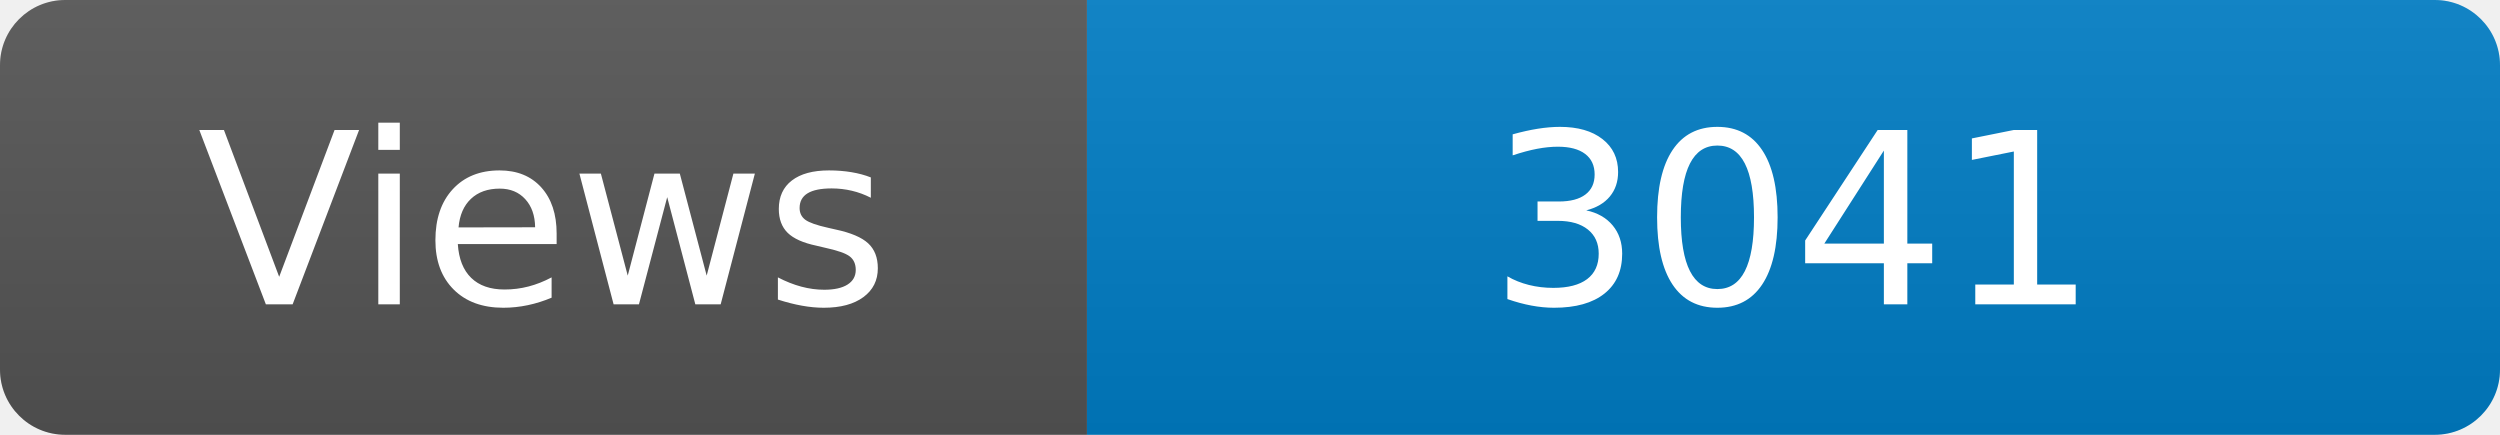
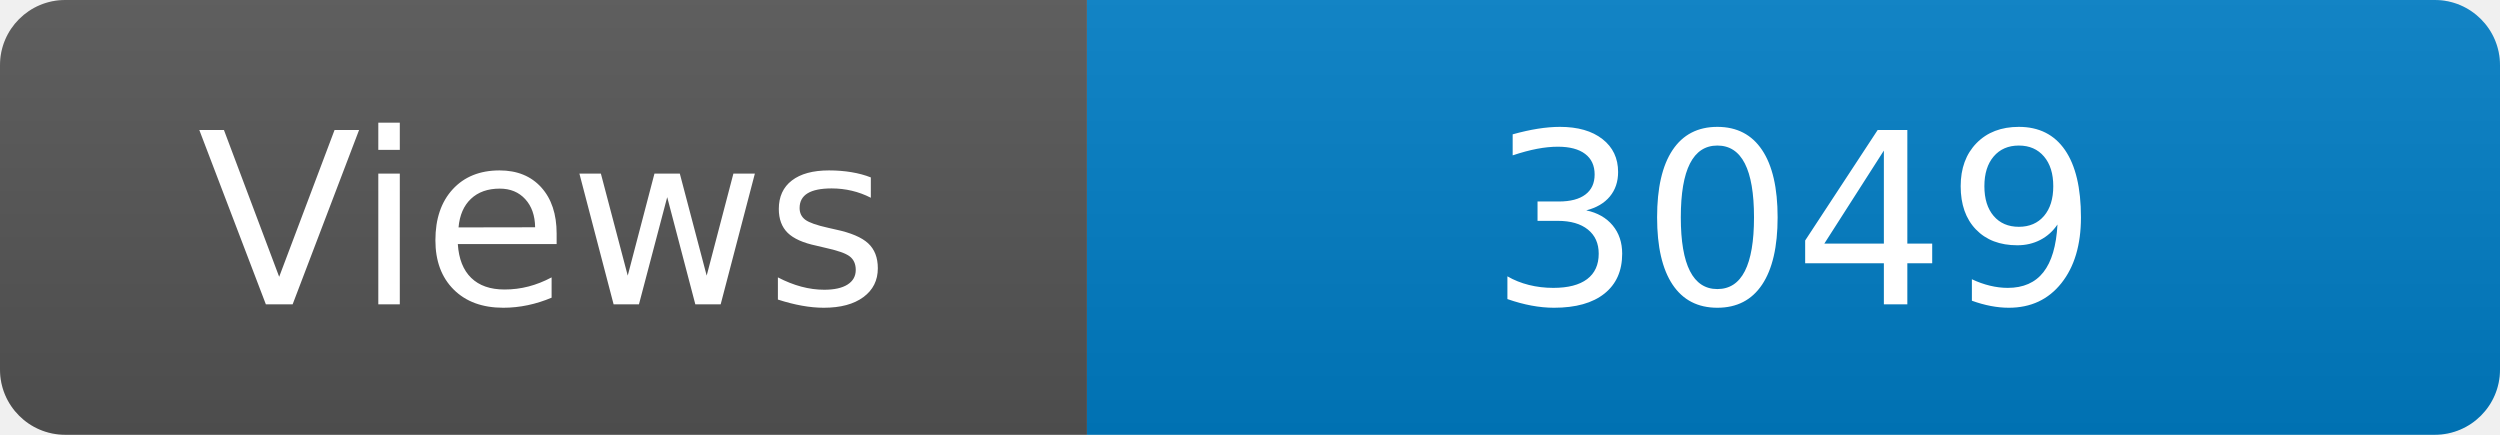
<svg xmlns="http://www.w3.org/2000/svg" width="115" height="20" role="img" aria-label="Maintained?: yes">
  <linearGradient id="s" x2="0" y2="100%">
    <stop offset="0" stop-color="#bbb" stop-opacity=".1" />
    <stop offset="1" stop-opacity=".1" />
  </linearGradient>
  <clipPath id="r">
    <rect width="115" height="20" rx="3" fill="#fff" />
  </clipPath>
  <g clip-path="url(#r)">
    <rect width="50" height="20" fill="#555" />
    <rect x="50" width="160" height="20" fill="#007ec6" />
    <rect width="115" height="20" fill="url(#s)" />
  </g>
  <g fill="#fff" text-anchor="middle" font-family="Verdana,Geneva,DejaVu Sans,sans-serif" font-size="110">
    <text x="250" y="140" transform="scale(.1)" fill="#fff">Views</text>
-     <text x="825" y="140" transform="scale(.1)" fill="#fff">3041</text>
+     <text x="825" y="140" transform="scale(.1)" fill="#fff">3049</text>
  </g>
</svg>
